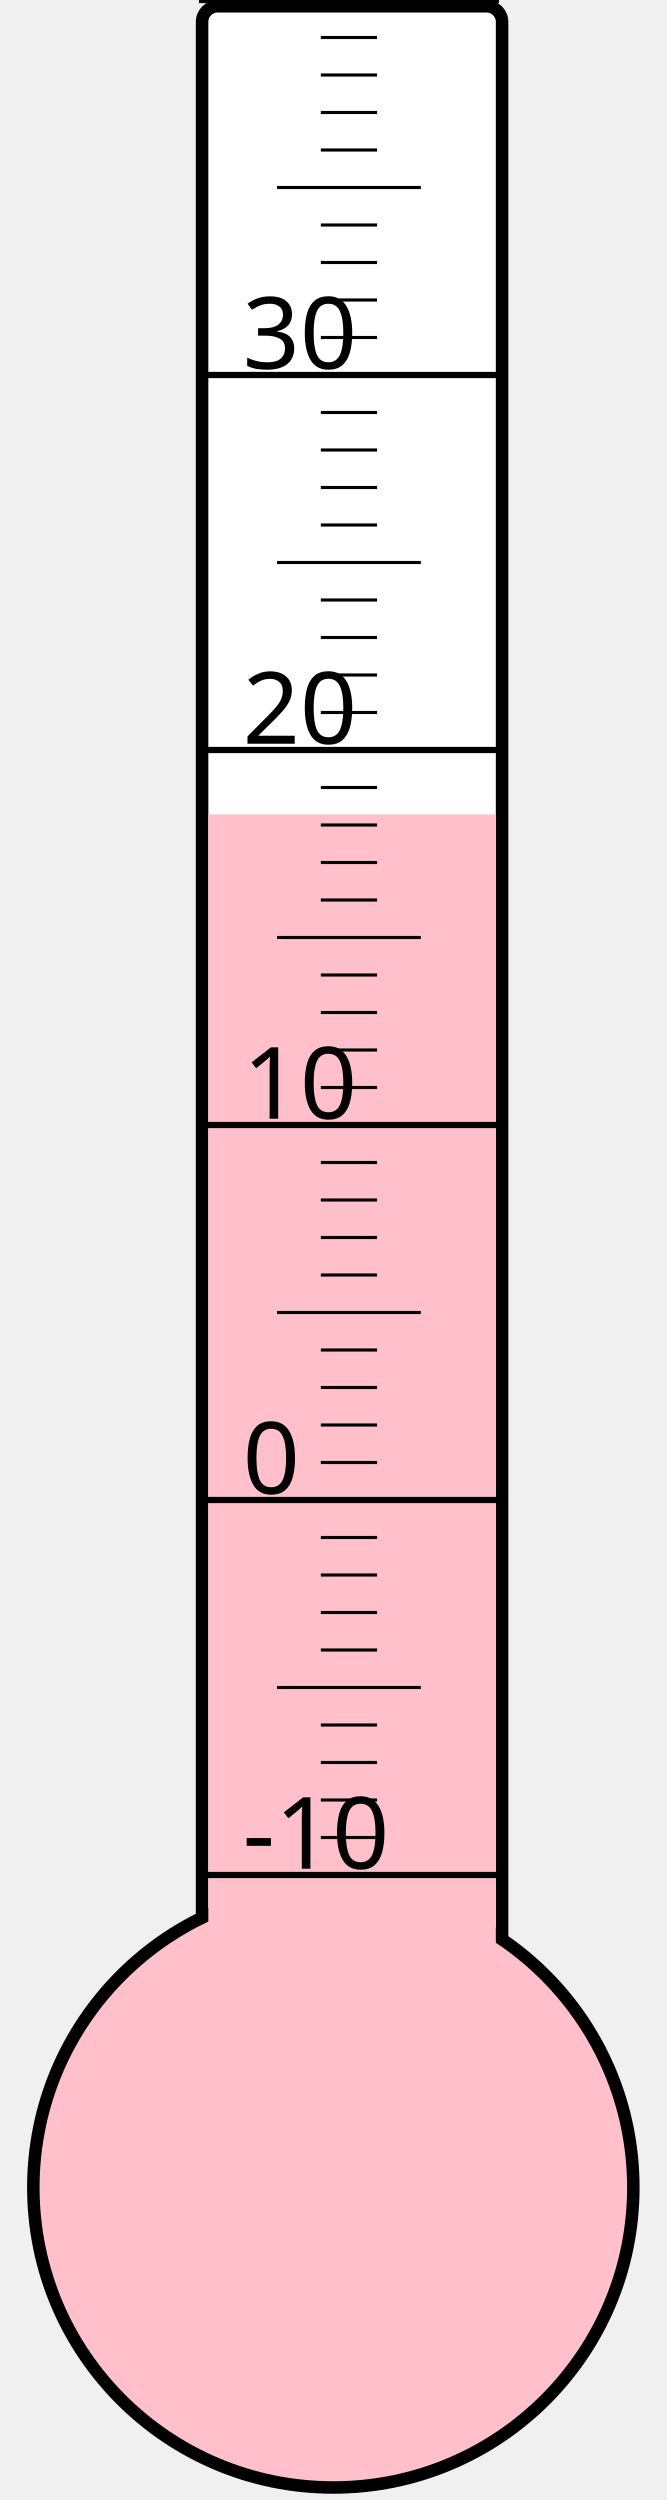
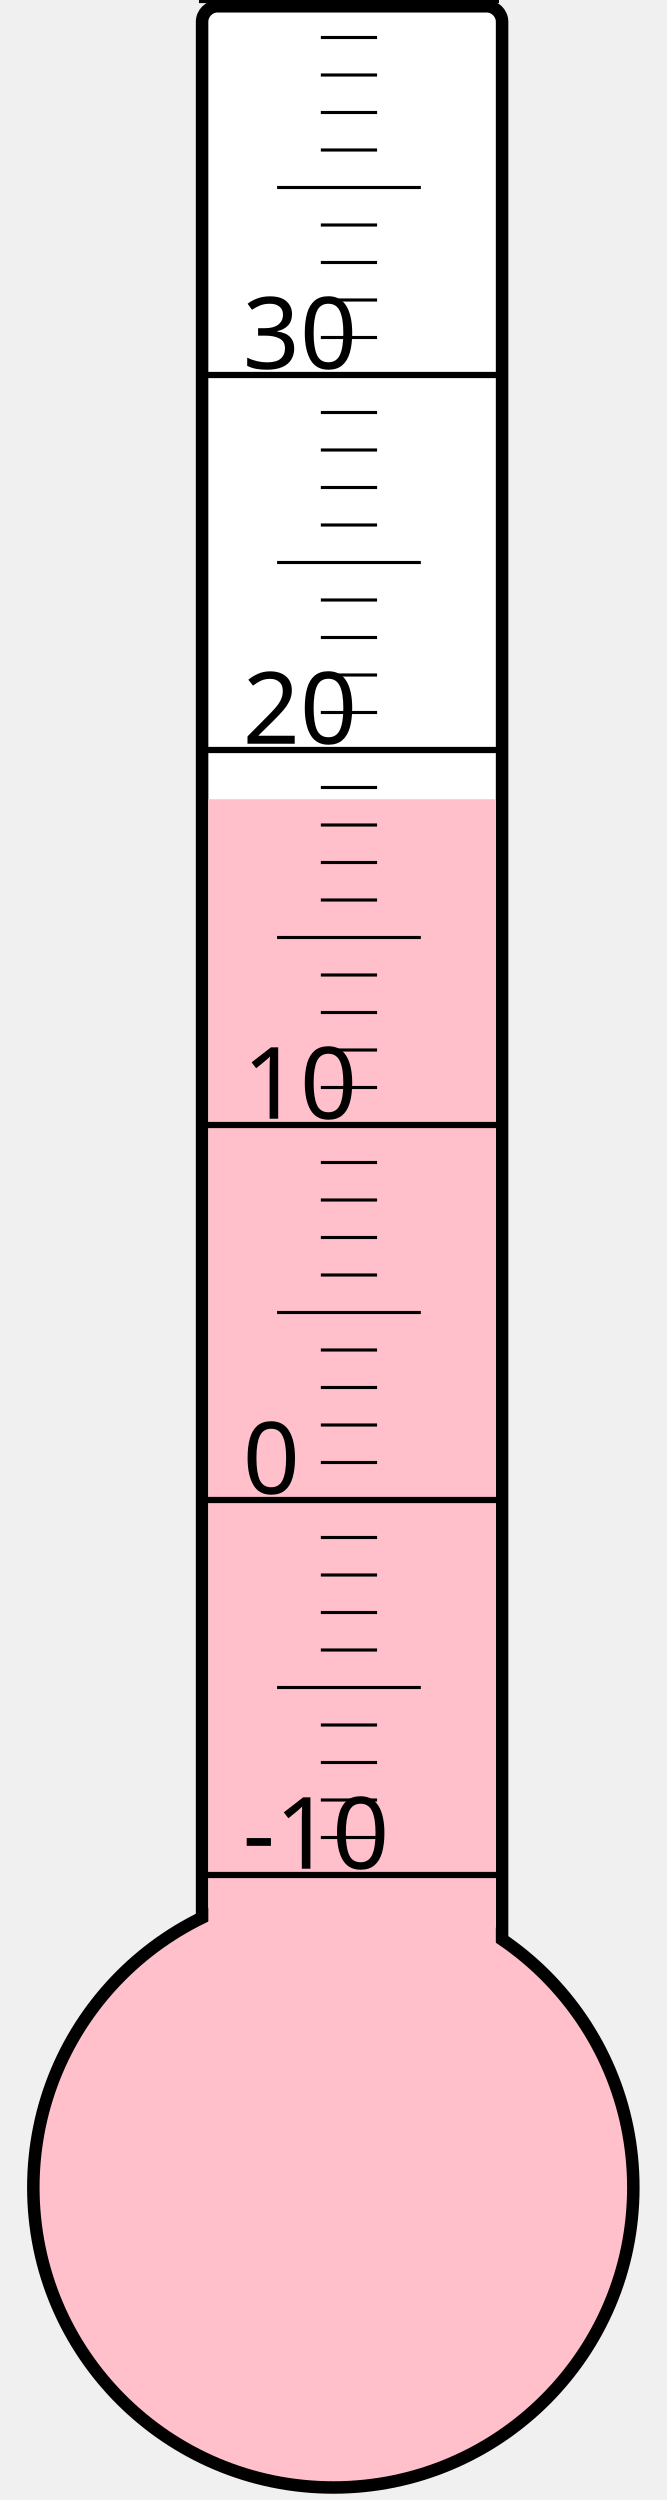
<svg xmlns="http://www.w3.org/2000/svg" width="40px" height="150px" viewBox="0 0 200 800">
  <rect width="200" height="800" x="0" y="0" style="fill: #ffffeb; fill-opacity: 0;" />
  <rect width="96" height="680" x="58" y="2" rx="5" ry="5" style="fill: white; fill-opacity: 1; stroke: black; stroke-width: 4;" />
  <circle cx="100" cy="700" r="96" style="fill: pink; stroke: black; stroke-width: 4;" />
-   <rect width="92" height="439.375" x="60" y="260.625" style="fill: pink; fill-opacity: 1; stroke-width: 0;" />
+   <rect width="92" height="444.25" x="60" y="255.75" style="fill: pink; fill-opacity: 1; stroke-width: 0;" />
  <text x="71" y="598" style="font-family: sans-serif; font-size: 24pt;">-10</text>
  <text x="71" y="478" style="font-family: sans-serif; font-size: 24pt;">0</text>
  <text x="71" y="358" style="font-family: sans-serif; font-size: 24pt;">10</text>
  <text x="71" y="238" style="font-family: sans-serif; font-size: 24pt;">20</text>
  <text x="71" y="118" style="font-family: sans-serif; font-size: 24pt;">30</text>
  <g style="stroke: black;">
    <line x1="57" y1="600" x2="153" y2="600" style="stroke-width: 2;" />
    <line x1="96" y1="588" x2="114" y2="588" style="stroke-width: 1;" />
    <line x1="96" y1="576" x2="114" y2="576" style="stroke-width: 1;" />
    <line x1="96" y1="564" x2="114" y2="564" style="stroke-width: 1;" />
    <line x1="96" y1="552" x2="114" y2="552" style="stroke-width: 1;" />
    <line x1="82" y1="540" x2="128" y2="540" style="stroke-width: 1;" />
    <line x1="96" y1="528" x2="114" y2="528" style="stroke-width: 1;" />
    <line x1="96" y1="516" x2="114" y2="516" style="stroke-width: 1;" />
    <line x1="96" y1="504" x2="114" y2="504" style="stroke-width: 1;" />
    <line x1="96" y1="492" x2="114" y2="492" style="stroke-width: 1;" />
    <line x1="57" y1="480" x2="153" y2="480" style="stroke-width: 2;" />
    <line x1="96" y1="468" x2="114" y2="468" style="stroke-width: 1;" />
    <line x1="96" y1="456" x2="114" y2="456" style="stroke-width: 1;" />
    <line x1="96" y1="444" x2="114" y2="444" style="stroke-width: 1;" />
    <line x1="96" y1="432" x2="114" y2="432" style="stroke-width: 1;" />
    <line x1="82" y1="420" x2="128" y2="420" style="stroke-width: 1;" />
    <line x1="96" y1="408" x2="114" y2="408" style="stroke-width: 1;" />
    <line x1="96" y1="396" x2="114" y2="396" style="stroke-width: 1;" />
    <line x1="96" y1="384" x2="114" y2="384" style="stroke-width: 1;" />
    <line x1="96" y1="372" x2="114" y2="372" style="stroke-width: 1;" />
    <line x1="57" y1="360" x2="153" y2="360" style="stroke-width: 2;" />
    <line x1="96" y1="348" x2="114" y2="348" style="stroke-width: 1;" />
    <line x1="96" y1="336" x2="114" y2="336" style="stroke-width: 1;" />
    <line x1="96" y1="324" x2="114" y2="324" style="stroke-width: 1;" />
    <line x1="96" y1="312" x2="114" y2="312" style="stroke-width: 1;" />
    <line x1="82" y1="300" x2="128" y2="300" style="stroke-width: 1;" />
    <line x1="96" y1="288" x2="114" y2="288" style="stroke-width: 1;" />
    <line x1="96" y1="276" x2="114" y2="276" style="stroke-width: 1;" />
    <line x1="96" y1="264" x2="114" y2="264" style="stroke-width: 1;" />
    <line x1="96" y1="252" x2="114" y2="252" style="stroke-width: 1;" />
    <line x1="57" y1="240" x2="153" y2="240" style="stroke-width: 2;" />
    <line x1="96" y1="228" x2="114" y2="228" style="stroke-width: 1;" />
    <line x1="96" y1="216" x2="114" y2="216" style="stroke-width: 1;" />
    <line x1="96" y1="204" x2="114" y2="204" style="stroke-width: 1;" />
    <line x1="96" y1="192" x2="114" y2="192" style="stroke-width: 1;" />
    <line x1="82" y1="180" x2="128" y2="180" style="stroke-width: 1;" />
    <line x1="96" y1="168" x2="114" y2="168" style="stroke-width: 1;" />
    <line x1="96" y1="156" x2="114" y2="156" style="stroke-width: 1;" />
    <line x1="96" y1="144" x2="114" y2="144" style="stroke-width: 1;" />
    <line x1="96" y1="132" x2="114" y2="132" style="stroke-width: 1;" />
    <line x1="57" y1="120" x2="153" y2="120" style="stroke-width: 2;" />
    <line x1="96" y1="108" x2="114" y2="108" style="stroke-width: 1;" />
    <line x1="96" y1="96" x2="114" y2="96" style="stroke-width: 1;" />
    <line x1="96" y1="84" x2="114" y2="84" style="stroke-width: 1;" />
    <line x1="96" y1="72" x2="114" y2="72" style="stroke-width: 1;" />
    <line x1="82" y1="60" x2="128" y2="60" style="stroke-width: 1;" />
    <line x1="96" y1="48" x2="114" y2="48" style="stroke-width: 1;" />
    <line x1="96" y1="36" x2="114" y2="36" style="stroke-width: 1;" />
    <line x1="96" y1="24" x2="114" y2="24" style="stroke-width: 1;" />
    <line x1="96" y1="12" x2="114" y2="12" style="stroke-width: 1;" />
    <line x1="57" y1="0" x2="153" y2="0" style="stroke-width: 2;" />
  </g>
</svg>
